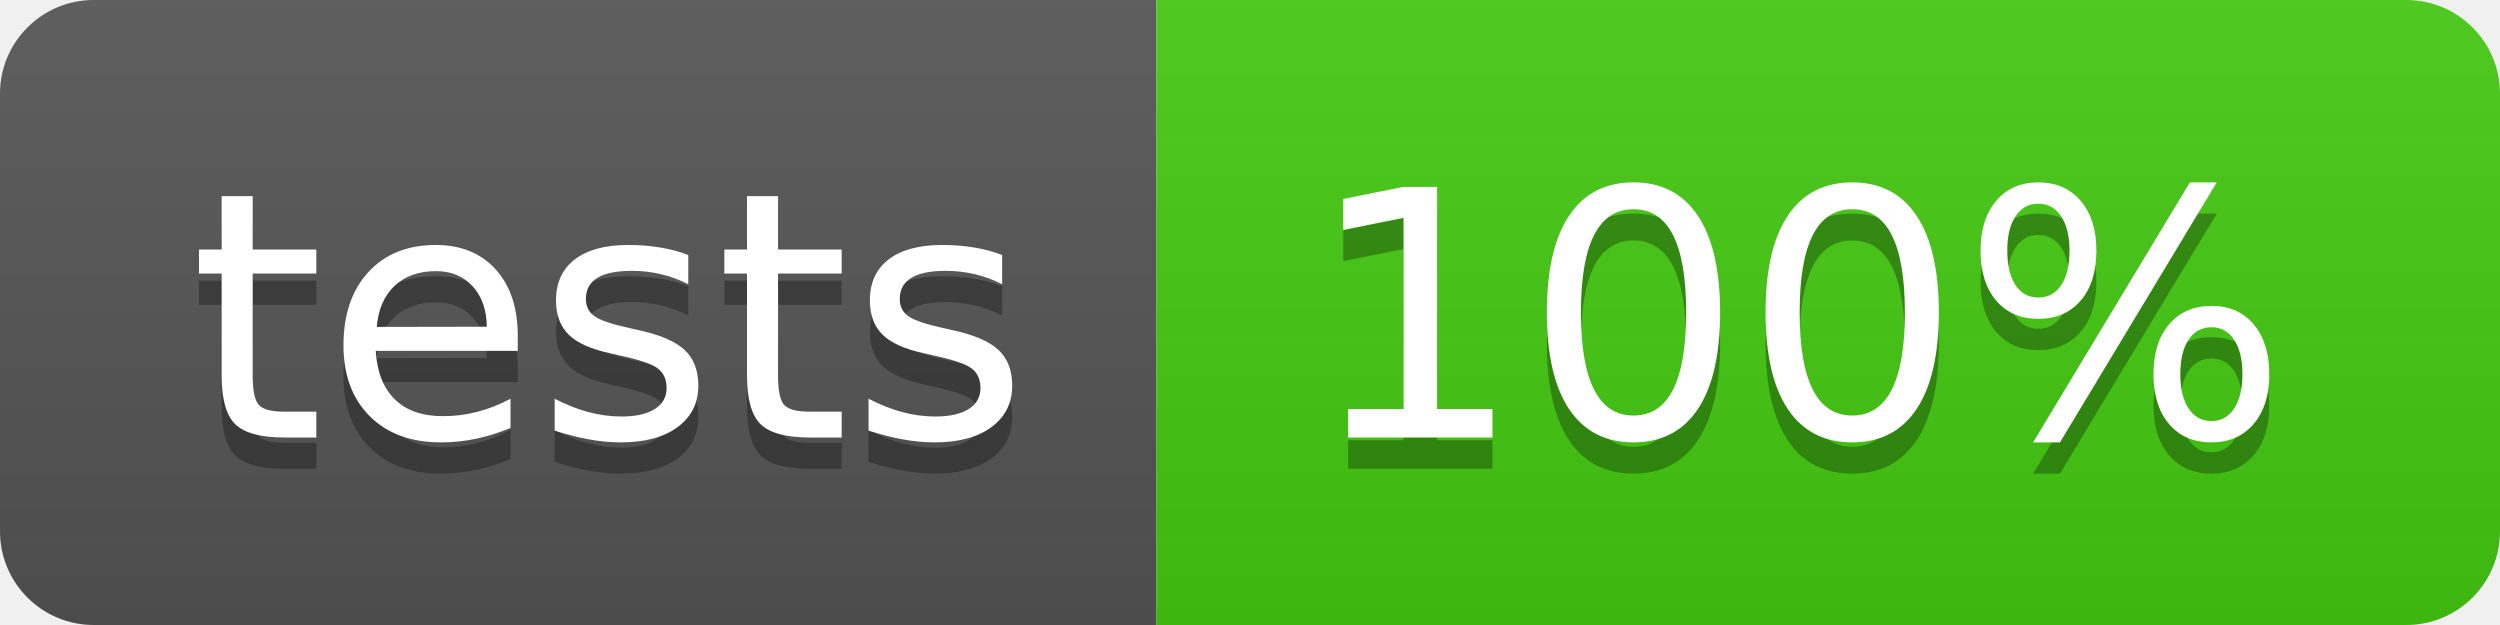
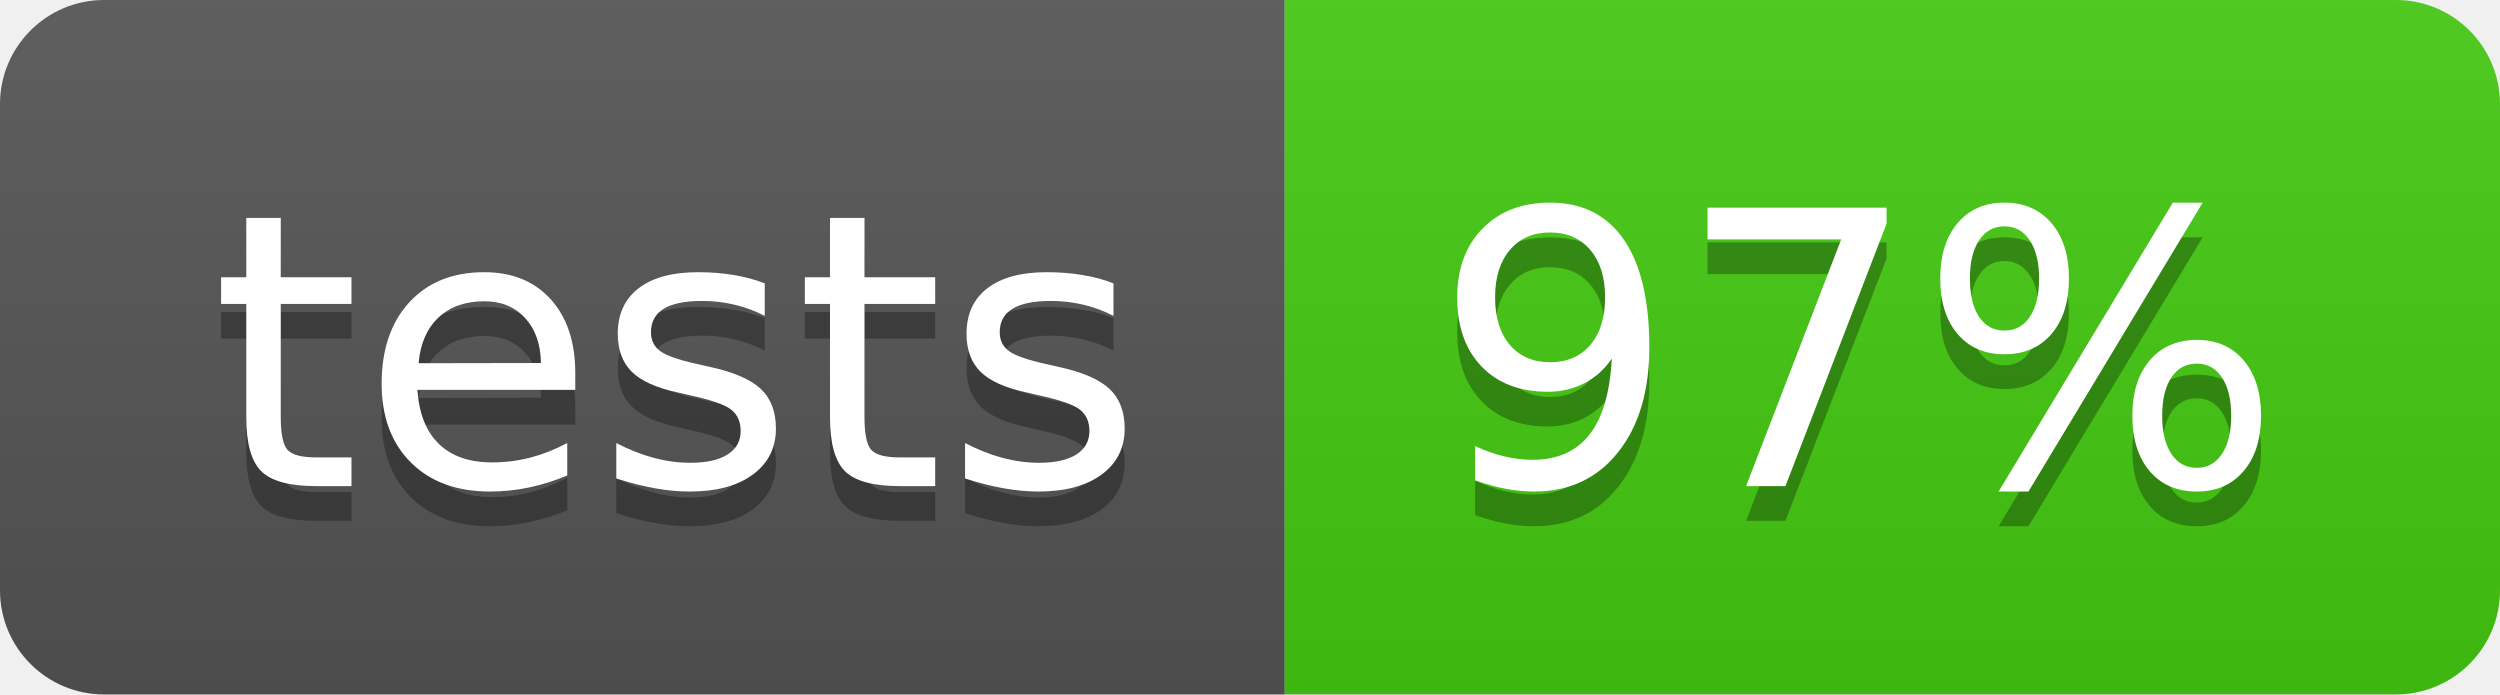
- <svg xmlns="http://www.w3.org/2000/svg" width="80" height="20">
+ <svg xmlns="http://www.w3.org/2000/svg" width="72" height="20">
  <linearGradient id="b" x2="0" y2="100%">
    <stop offset="0" stop-color="#bbb" stop-opacity=".1" />
    <stop offset="1" stop-opacity=".1" />
  </linearGradient>
  <clipPath id="a">
-     <rect width="80" height="20" rx="3" fill="#fff" />
+     <rect width="72" height="20" rx="3" fill="#fff" />
  </clipPath>
  <g clip-path="url(#a)">
    <path fill="#555" d="M0 0h37v20H0z" />
-     <path fill="#4c1" d="M37 0h43v20H37z" />
-     <path fill="url(#b)" d="M0 0h80v20H0z" />
+     <path fill="#4c1" d="M37 0h35v20H37z" />
+     <path fill="url(#b)" d="M0 0h72v20H0z" />
  </g>
  <g fill="#fff" text-anchor="middle" font-family="DejaVu Sans,Verdana,Geneva,sans-serif" font-size="110">
    <text x="195" y="150" fill="#010101" fill-opacity=".3" transform="scale(.1)" textLength="270">tests</text>
    <text x="195" y="140" transform="scale(.1)" textLength="270">tests</text>
-     <text x="575" y="150" fill="#010101" fill-opacity=".3" transform="scale(.1)" textLength="330">100%</text>
-     <text x="575" y="140" transform="scale(.1)" textLength="330">100%</text>
+     <text x="535" y="150" fill="#010101" fill-opacity=".3" transform="scale(.1)" textLength="250">97%</text>
+     <text x="535" y="140" transform="scale(.1)" textLength="250">97%</text>
  </g>
</svg>
